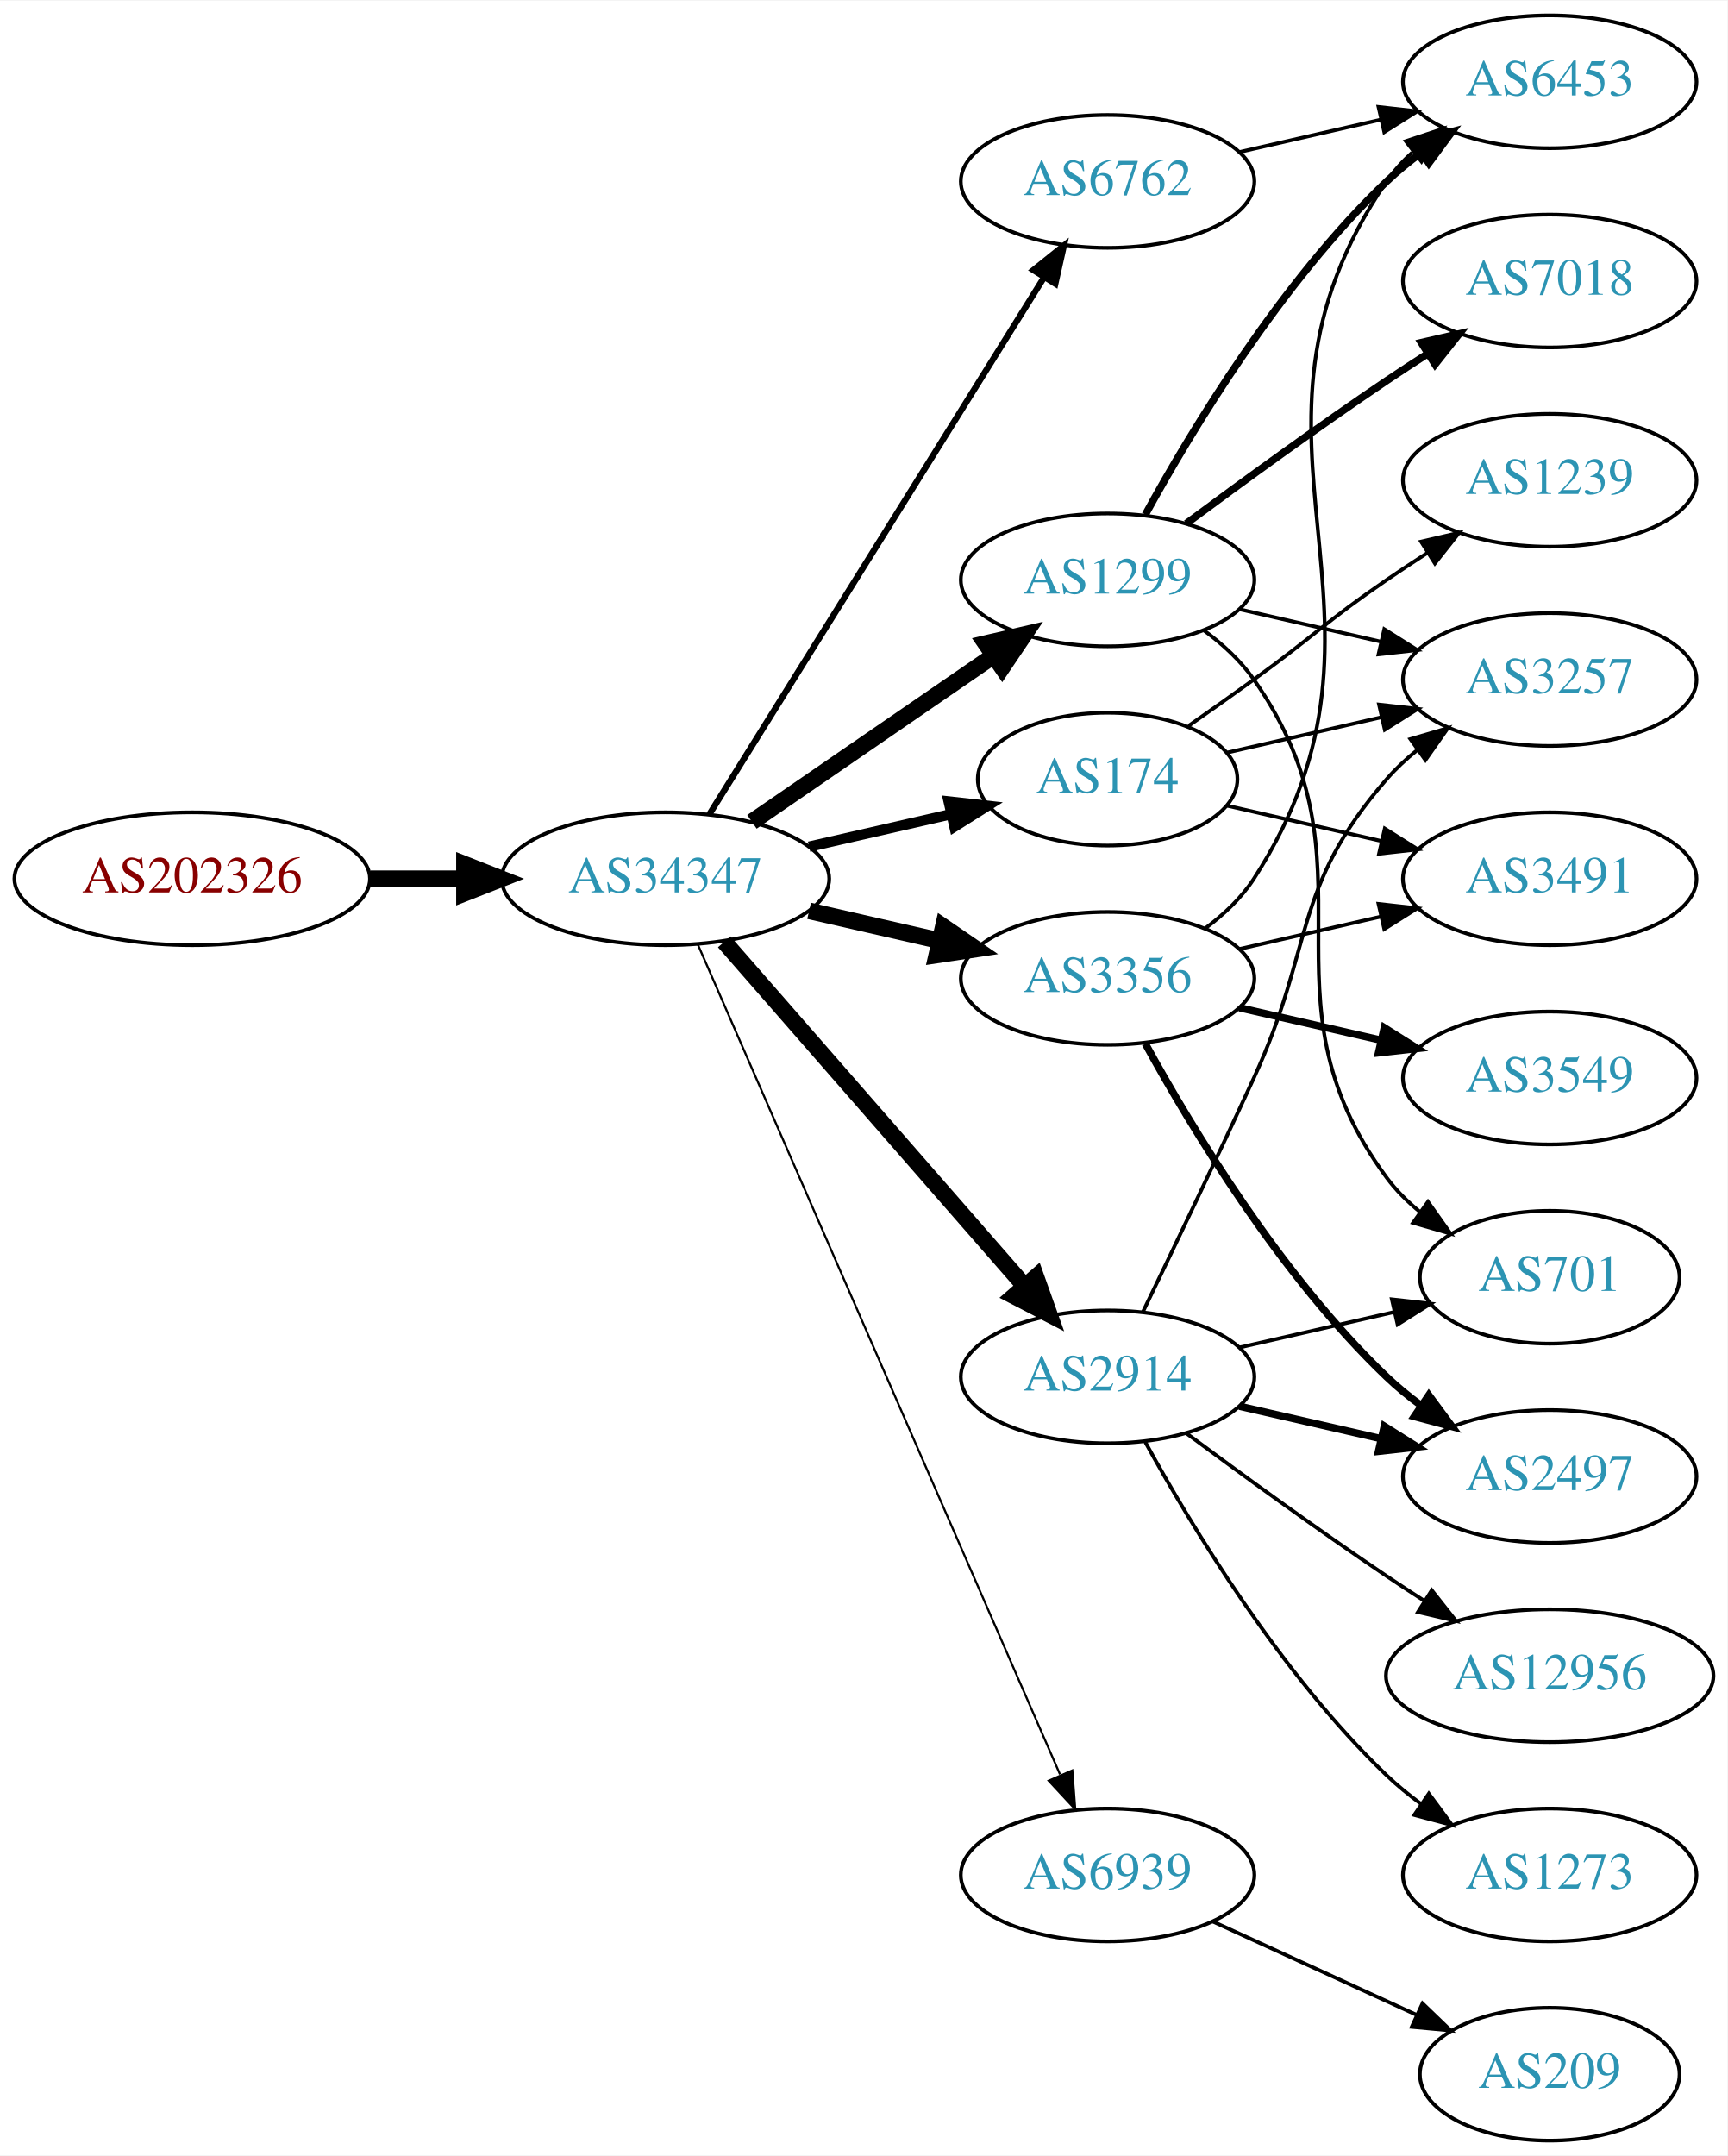
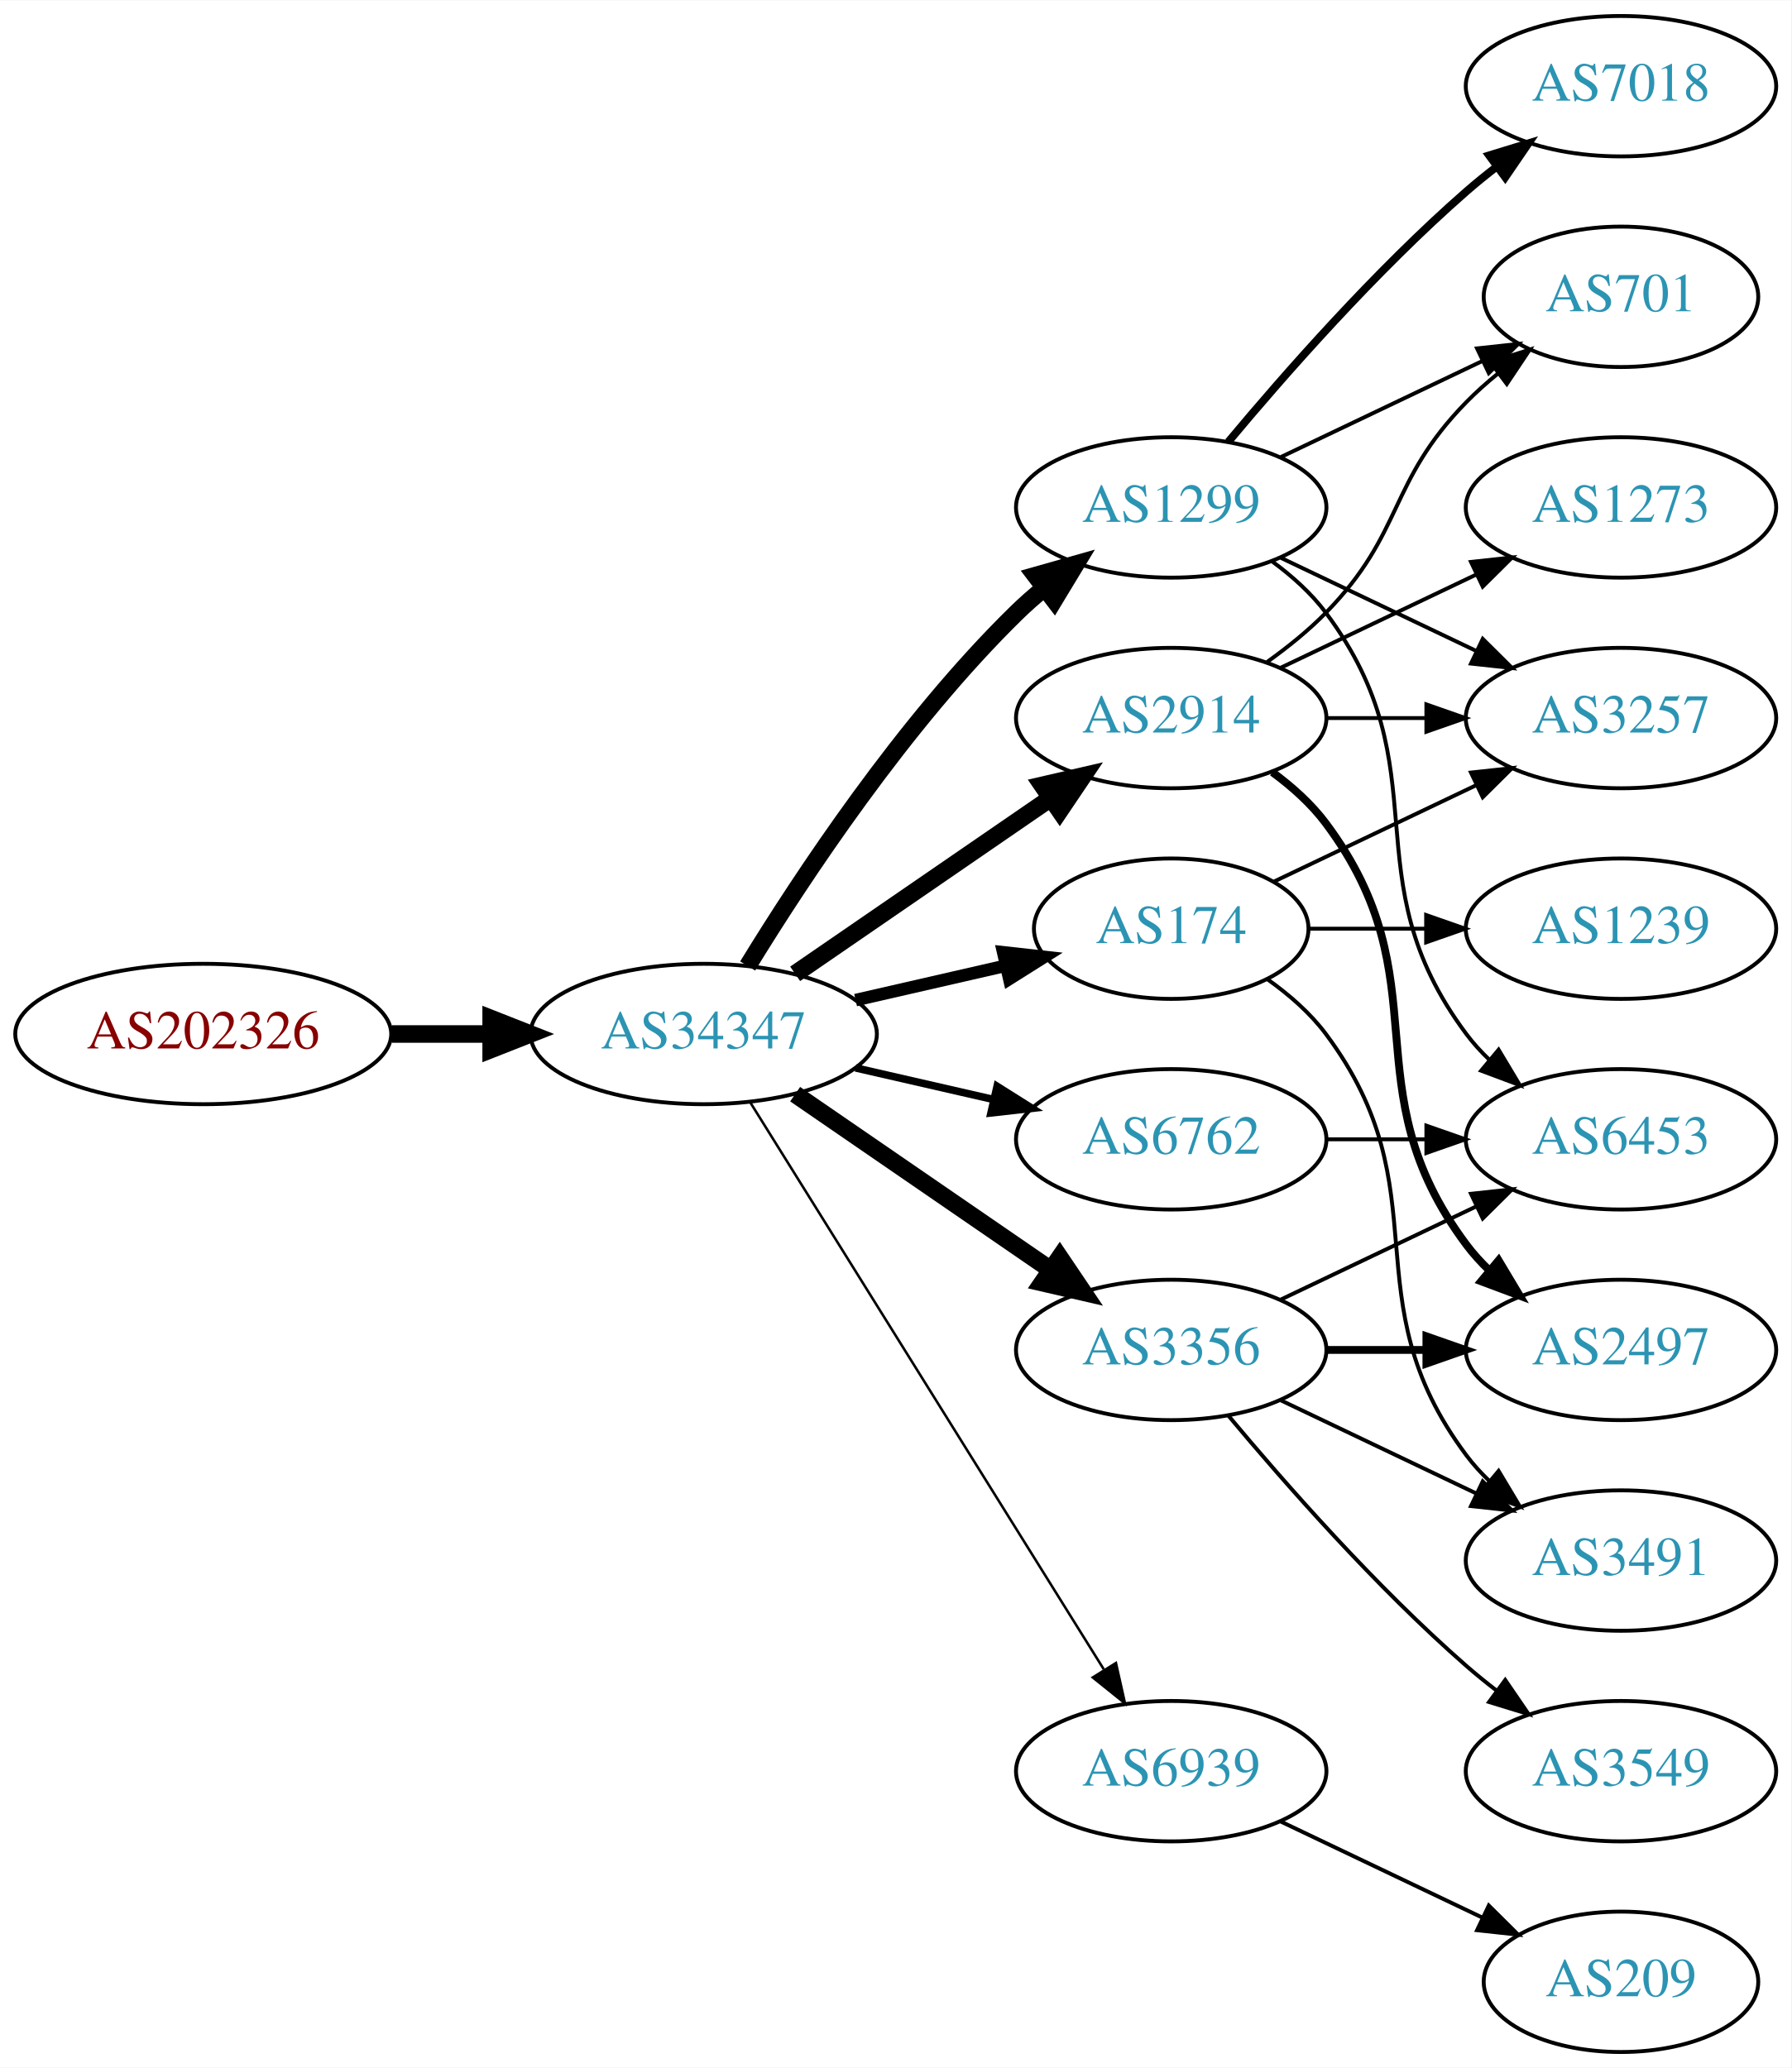
- <svg xmlns="http://www.w3.org/2000/svg" xmlns:xlink="http://www.w3.org/1999/xlink" width="468pt" height="584pt" viewBox="0.00 0.00 468.27 584.00">
-   <g id="graph0" class="graph" transform="scale(1 1) rotate(0) translate(4 580)">
-     <polygon fill="white" stroke="none" points="-4,4 -4,-580 464.269,-580 464.269,4 -4,4" />
+ <svg xmlns="http://www.w3.org/2000/svg" xmlns:xlink="http://www.w3.org/1999/xlink" width="459pt" height="530pt" viewBox="0.00 0.00 459.17 530.00">
+   <g id="graph0" class="graph" transform="scale(1 1) rotate(0) translate(4 526)">
+     <polygon fill="white" stroke="none" points="-4,4 -4,-526 455.17,-526 455.17,4 -4,4" />
    <g id="node1" class="node">
      <g id="a_node1">
        <a xlink:href="/asn/202326" xlink:title="AS202326 ~ odissea [AT]">
-           <ellipse fill="#ffffff" stroke="black" cx="48.096" cy="-342" rx="48.192" ry="18" />
-           <text text-anchor="middle" x="48.096" y="-338.3" font-family="Times,serif" font-size="14.00" fill="#880000">AS202326</text>
+           <ellipse fill="#ffffff" stroke="black" cx="48.096" cy="-261" rx="48.192" ry="18" />
+           <text text-anchor="middle" x="48.096" y="-257.3" font-family="Times,serif" font-size="14.00" fill="#880000">AS202326</text>
        </a>
      </g>
    </g>
    <g id="node2" class="node">
      <g id="a_node2">
        <a xlink:href="/asn/34347" xlink:title="AS34347 ~ Stadtwerke Hall in Tirol GmbH [AT]">
-           <ellipse fill="#ffffff" stroke="black" cx="176.388" cy="-342" rx="44.393" ry="18" />
-           <text text-anchor="middle" x="176.388" y="-338.3" font-family="Times,serif" font-size="14.00" fill="#2c94b3">AS34347</text>
+           <ellipse fill="#ffffff" stroke="black" cx="176.388" cy="-261" rx="44.393" ry="18" />
+           <text text-anchor="middle" x="176.388" y="-257.3" font-family="Times,serif" font-size="14.00" fill="#2c94b3">AS34347</text>
        </a>
      </g>
    </g>
    <g id="edge1" class="edge">
-       <path fill="none" stroke="black" stroke-width="4.5" d="M96.481,-342C104.742,-342 113.386,-342 121.799,-342" />
-       <polygon fill="black" stroke="black" stroke-width="4.5" points="121.904,-345.938 131.904,-342 121.904,-338.063 121.904,-345.938" />
+       <path fill="none" stroke="black" stroke-width="4.5" d="M96.481,-261C104.742,-261 113.386,-261 121.799,-261" />
+       <polygon fill="black" stroke="black" stroke-width="4.5" points="121.904,-264.938 131.904,-261 121.904,-257.063 121.904,-264.938" />
    </g>
    <g id="node3" class="node">
      <g id="a_node3">
        <a xlink:href="/asn/1299" xlink:title="AS1299 ~ Telia Carrier [EU]">
-           <ellipse fill="#ffffff" stroke="black" cx="296.23" cy="-423" rx="39.794" ry="18" />
-           <text text-anchor="middle" x="296.23" y="-419.3" font-family="Times,serif" font-size="14.00" fill="#2c94b3">AS1299</text>
+           <ellipse fill="#ffffff" stroke="black" cx="296.23" cy="-396" rx="39.794" ry="18" />
+           <text text-anchor="middle" x="296.23" y="-392.3" font-family="Times,serif" font-size="14.00" fill="#2c94b3">AS1299</text>
        </a>
      </g>
    </g>
    <g id="edge2" class="edge">
-       <path fill="none" stroke="black" stroke-width="4.5" d="M199.83,-357.426C218.412,-370.198 244.972,-388.455 265.352,-402.463" />
-       <polygon fill="black" stroke="black" stroke-width="4.5" points="263.195,-405.758 273.666,-408.178 267.656,-399.269 263.195,-405.758" />
+       <path fill="none" stroke="black" stroke-width="4.5" d="M187.653,-278.44C201.462,-300.991 227.651,-340.722 256.584,-369 258.724,-371.092 261.041,-373.137 263.441,-375.106" />
+       <polygon fill="black" stroke="black" stroke-width="4.5" points="261.442,-378.533 271.782,-381.464 266.217,-372.27 261.442,-378.533" />
    </g>
    <g id="node4" class="node">
      <g id="a_node4">
        <a xlink:href="/asn/174" xlink:title="AS174 ~ Cogent Communications [US]">
-           <ellipse fill="#ffffff" stroke="black" cx="296.23" cy="-369" rx="35.194" ry="18" />
-           <text text-anchor="middle" x="296.23" y="-365.3" font-family="Times,serif" font-size="14.00" fill="#2c94b3">AS174</text>
+           <ellipse fill="#ffffff" stroke="black" cx="296.23" cy="-288" rx="35.194" ry="18" />
+           <text text-anchor="middle" x="296.23" y="-284.3" font-family="Times,serif" font-size="14.00" fill="#2c94b3">AS174</text>
        </a>
      </g>
    </g>
    <g id="edge3" class="edge">
-       <path fill="none" stroke="black" stroke-width="2.812" d="M215.322,-350.692C227.639,-353.514 241.364,-356.658 253.915,-359.534" />
-       <polygon fill="black" stroke="black" stroke-width="2.812" points="253.15,-362.949 263.68,-361.771 254.714,-356.126 253.15,-362.949" />
+       <path fill="none" stroke="black" stroke-width="3.214" d="M215.322,-269.692C227.639,-272.514 241.364,-275.658 253.915,-278.534" />
+       <polygon fill="black" stroke="black" stroke-width="3.214" points="253.15,-281.949 263.68,-280.771 254.714,-275.126 253.15,-281.949" />
    </g>
    <g id="node5" class="node">
      <g id="a_node5">
-         <a xlink:href="/asn/3356" xlink:title="AS3356 ~ Level 3 Parent, LLC [US]">
-           <ellipse fill="#ffffff" stroke="black" cx="296.23" cy="-315" rx="39.794" ry="18" />
-           <text text-anchor="middle" x="296.23" y="-311.3" font-family="Times,serif" font-size="14.00" fill="#2c94b3">AS3356</text>
+         <a xlink:href="/asn/6762" xlink:title="AS6762 ~ TELECOM ITALIA SPARKLE S.p.A. [IT]">
+           <ellipse fill="#ffffff" stroke="black" cx="296.23" cy="-234" rx="39.794" ry="18" />
+           <text text-anchor="middle" x="296.23" y="-230.3" font-family="Times,serif" font-size="14.00" fill="#2c94b3">AS6762</text>
        </a>
      </g>
    </g>
    <g id="edge4" class="edge">
-       <path fill="none" stroke="black" stroke-width="4.5" d="M215.322,-333.308C226.563,-330.733 238.976,-327.889 250.599,-325.226" />
-       <polygon fill="black" stroke="black" stroke-width="4.5" points="251.692,-329.015 260.56,-322.943 249.934,-321.339 251.692,-329.015" />
+       <path fill="none" stroke="black" stroke-width="1.929" d="M215.322,-252.308C226.563,-249.733 238.976,-246.889 250.599,-244.226" />
+       <polygon fill="black" stroke="black" stroke-width="1.929" points="251.595,-247.588 260.56,-241.943 250.031,-240.765 251.595,-247.588" />
    </g>
    <g id="node6" class="node">
      <g id="a_node6">
-         <a xlink:href="/asn/6762" xlink:title="AS6762 ~ TELECOM ITALIA SPARKLE S.p.A. [IT]">
-           <ellipse fill="#ffffff" stroke="black" cx="296.23" cy="-531" rx="39.794" ry="18" />
-           <text text-anchor="middle" x="296.23" y="-527.3" font-family="Times,serif" font-size="14.00" fill="#2c94b3">AS6762</text>
+         <a xlink:href="/asn/2914" xlink:title="AS2914 ~ NTT America, Inc. [US]">
+           <ellipse fill="#ffffff" stroke="black" cx="296.23" cy="-342" rx="39.794" ry="18" />
+           <text text-anchor="middle" x="296.23" y="-338.3" font-family="Times,serif" font-size="14.00" fill="#2c94b3">AS2914</text>
        </a>
      </g>
    </g>
    <g id="edge5" class="edge">
-       <path fill="none" stroke="black" stroke-width="1.688" d="M188.263,-359.442C209.046,-392.775 254.507,-465.686 278.935,-504.866" />
-       <polygon fill="black" stroke="black" stroke-width="1.688" points="276.12,-506.966 284.381,-513.6 282.06,-503.263 276.12,-506.966" />
+       <path fill="none" stroke="black" stroke-width="4.5" d="M199.83,-276.426C218.412,-289.198 244.972,-307.455 265.352,-321.463" />
+       <polygon fill="black" stroke="black" stroke-width="4.5" points="263.195,-324.758 273.666,-327.178 267.656,-318.269 263.195,-324.758" />
    </g>
    <g id="node7" class="node">
      <g id="a_node7">
-         <a xlink:href="/asn/2914" xlink:title="AS2914 ~ NTT America, Inc. [US]">
-           <ellipse fill="#ffffff" stroke="black" cx="296.23" cy="-207" rx="39.794" ry="18" />
-           <text text-anchor="middle" x="296.23" y="-203.3" font-family="Times,serif" font-size="14.00" fill="#2c94b3">AS2914</text>
+         <a xlink:href="/asn/3356" xlink:title="AS3356 ~ Level 3 Parent, LLC [US]">
+           <ellipse fill="#ffffff" stroke="black" cx="296.23" cy="-180" rx="39.794" ry="18" />
+           <text text-anchor="middle" x="296.23" y="-176.3" font-family="Times,serif" font-size="14.00" fill="#2c94b3">AS3356</text>
        </a>
      </g>
    </g>
    <g id="edge6" class="edge">
-       <path fill="none" stroke="black" stroke-width="4.5" d="M192.312,-324.902C212.855,-301.369 249.974,-258.845 273.571,-231.813" />
-       <polygon fill="black" stroke="black" stroke-width="4.5" points="276.817,-234.082 280.426,-223.959 270.884,-228.903 276.817,-234.082" />
+       <path fill="none" stroke="black" stroke-width="4.5" d="M199.83,-245.574C218.412,-232.802 244.972,-214.545 265.352,-200.537" />
+       <polygon fill="black" stroke="black" stroke-width="4.5" points="267.656,-203.731 273.666,-194.822 263.195,-197.242 267.656,-203.731" />
    </g>
    <g id="node8" class="node">
      <g id="a_node8">
        <a xlink:href="/asn/6939" xlink:title="AS6939 ~ Hurricane Electric LLC [US]">
          <ellipse fill="#ffffff" stroke="black" cx="296.23" cy="-72" rx="39.794" ry="18" />
          <text text-anchor="middle" x="296.23" y="-68.3" font-family="Times,serif" font-size="14.00" fill="#2c94b3">AS6939</text>
        </a>
      </g>
    </g>
    <g id="edge7" class="edge">
-       <path fill="none" stroke="black" stroke-width="0.562" d="M185.12,-324.285C205.221,-278.229 259.229,-154.486 283.332,-99.261" />
-       <polygon fill="black" stroke="black" stroke-width="0.562" points="286.677,-100.346 287.47,-89.781 280.262,-97.546 286.677,-100.346" />
+       <path fill="none" stroke="black" stroke-width="0.643" d="M188.263,-243.558C209.046,-210.225 254.507,-137.314 278.935,-98.134" />
+       <polygon fill="black" stroke="black" stroke-width="0.643" points="282.06,-99.737 284.381,-89.4 276.12,-96.034 282.06,-99.737" />
    </g>
    <g id="node9" class="node">
      <g id="a_node9">
        <a xlink:href="/asn/7018" xlink:title="AS7018 ~ AT&amp;T Services, Inc. [US]">
-           <ellipse fill="#ffffff" stroke="black" cx="416.073" cy="-504" rx="39.794" ry="18" />
-           <text text-anchor="middle" x="416.073" y="-500.3" font-family="Times,serif" font-size="14.00" fill="#2c94b3">AS7018</text>
+           <ellipse fill="#ffffff" stroke="black" cx="411.523" cy="-504" rx="39.794" ry="18" />
+           <text text-anchor="middle" x="411.523" y="-500.3" font-family="Times,serif" font-size="14.00" fill="#2c94b3">AS7018</text>
        </a>
      </g>
    </g>
    <g id="edge8" class="edge">
-       <path fill="none" stroke="black" stroke-width="2" d="M317.56,-438.277C332.423,-449.304 353.167,-464.407 371.877,-477 375.426,-479.389 379.176,-481.839 382.924,-484.242" />
-       <polygon fill="black" stroke="black" stroke-width="2" points="381.251,-487.325 391.573,-489.712 384.993,-481.409 381.251,-487.325" />
+       <path fill="none" stroke="black" stroke-width="2" d="M310.86,-412.817C325.143,-429.929 348.689,-456.745 371.877,-477 374.342,-479.154 376.981,-481.294 379.678,-483.372" />
+       <polygon fill="black" stroke="black" stroke-width="2" points="377.703,-486.264 387.832,-489.37 381.851,-480.625 377.703,-486.264" />
    </g>
    <g id="node10" class="node">
      <g id="a_node10">
        <a xlink:href="/asn/3257" xlink:title="AS3257 ~ GTT [DE]">
-           <ellipse fill="#ffffff" stroke="black" cx="416.073" cy="-396" rx="39.794" ry="18" />
-           <text text-anchor="middle" x="416.073" y="-392.3" font-family="Times,serif" font-size="14.00" fill="#2c94b3">AS3257</text>
+           <ellipse fill="#ffffff" stroke="black" cx="411.523" cy="-342" rx="39.794" ry="18" />
+           <text text-anchor="middle" x="411.523" y="-338.3" font-family="Times,serif" font-size="14.00" fill="#2c94b3">AS3257</text>
        </a>
      </g>
    </g>
    <g id="edge9" class="edge">
-       <path fill="none" stroke="black" d="M331.949,-415.045C343.949,-412.296 357.57,-409.175 370.263,-406.267" />
-       <polygon fill="black" stroke="black" points="371.229,-409.636 380.194,-403.991 369.665,-402.813 371.229,-409.636" />
+       <path fill="none" stroke="black" d="M324.367,-383.066C339.361,-375.919 358.182,-366.948 374.405,-359.215" />
+       <polygon fill="black" stroke="black" points="376.087,-362.291 383.608,-354.829 373.075,-355.972 376.087,-362.291" />
    </g>
    <g id="node11" class="node">
      <g id="a_node11">
        <a xlink:href="/asn/6453" xlink:title="AS6453 ~ TATA COMMUNICATIONS (AMERICA) INC [US]">
-           <ellipse fill="#ffffff" stroke="black" cx="416.073" cy="-558" rx="39.794" ry="18" />
-           <text text-anchor="middle" x="416.073" y="-554.3" font-family="Times,serif" font-size="14.00" fill="#2c94b3">AS6453</text>
+           <ellipse fill="#ffffff" stroke="black" cx="411.523" cy="-234" rx="39.794" ry="18" />
+           <text text-anchor="middle" x="411.523" y="-230.3" font-family="Times,serif" font-size="14.00" fill="#2c94b3">AS6453</text>
        </a>
      </g>
    </g>
    <g id="edge10" class="edge">
-       <path fill="none" stroke="black" stroke-width="2" d="M306.471,-440.713C319.017,-463.561 343.194,-503.611 371.877,-531 374.745,-533.739 377.934,-536.347 381.243,-538.785" />
-       <polygon fill="black" stroke="black" stroke-width="2" points="379.366,-541.742 389.602,-544.477 383.306,-535.956 379.366,-541.742" />
+       <path fill="none" stroke="black" d="M322.161,-382.118C327.237,-378.389 332.155,-373.984 335.877,-369 366.148,-328.458 341.605,-301.542 371.877,-261 373.621,-258.664 375.628,-256.455 377.792,-254.383" />
+       <polygon fill="black" stroke="black" points="380.151,-256.973 385.592,-247.882 375.67,-251.595 380.151,-256.973" />
    </g>
    <g id="node12" class="node">
      <g id="a_node12">
        <a xlink:href="/asn/701" xlink:title="AS701 ~ UUNET [US]">
-           <ellipse fill="#ffffff" stroke="black" cx="416.073" cy="-234" rx="35.194" ry="18" />
-           <text text-anchor="middle" x="416.073" y="-230.3" font-family="Times,serif" font-size="14.00" fill="#2c94b3">AS701</text>
+           <ellipse fill="#ffffff" stroke="black" cx="411.523" cy="-450" rx="35.194" ry="18" />
+           <text text-anchor="middle" x="411.523" y="-446.3" font-family="Times,serif" font-size="14.00" fill="#2c94b3">AS701</text>
        </a>
      </g>
    </g>
    <g id="edge11" class="edge">
-       <path fill="none" stroke="black" d="M322.39,-409.284C327.454,-405.545 332.309,-401.096 335.877,-396 371.49,-345.131 334.973,-310.941 371.877,-261 374.419,-257.559 377.543,-254.455 380.938,-251.682" />
-       <polygon fill="black" stroke="black" points="383.077,-254.456 389.205,-245.814 379.025,-248.748 383.077,-254.456" />
+       <path fill="none" stroke="black" d="M324.367,-408.934C339.798,-416.29 359.284,-425.577 375.819,-433.459" />
+       <polygon fill="black" stroke="black" points="374.628,-436.768 385.161,-437.911 377.64,-430.449 374.628,-436.768" />
    </g>
    <g id="edge14" class="edge">
-       <path fill="none" stroke="black" d="M328.5,-376.165C341.34,-379.106 356.444,-382.567 370.412,-385.767" />
-       <polygon fill="black" stroke="black" points="369.803,-389.219 380.332,-388.04 371.367,-382.395 369.803,-389.219" />
+       <path fill="none" stroke="black" d="M322.655,-300.119C337.958,-307.413 357.681,-316.814 374.563,-324.86" />
+       <polygon fill="black" stroke="black" points="373.071,-328.026 383.604,-329.169 376.082,-321.707 373.071,-328.026" />
    </g>
    <g id="node13" class="node">
      <g id="a_node13">
-         <a xlink:href="/asn/1239" xlink:title="AS1239 ~ Sprint [US]">
-           <ellipse fill="#ffffff" stroke="black" cx="416.073" cy="-450" rx="39.794" ry="18" />
-           <text text-anchor="middle" x="416.073" y="-446.3" font-family="Times,serif" font-size="14.00" fill="#2c94b3">AS1239</text>
+         <a xlink:href="/asn/3491" xlink:title="AS3491 ~ PCCW Global, Inc. [US]">
+           <ellipse fill="#ffffff" stroke="black" cx="411.523" cy="-126" rx="39.794" ry="18" />
+           <text text-anchor="middle" x="411.523" y="-122.3" font-family="Times,serif" font-size="14.00" fill="#2c94b3">AS3491</text>
        </a>
      </g>
    </g>
    <g id="edge12" class="edge">
-       <path fill="none" stroke="black" d="M318.18,-383.445C323.943,-387.471 330.175,-391.872 335.877,-396 352.076,-407.729 355.382,-411.689 371.877,-423 375.405,-425.419 379.142,-427.889 382.884,-430.302" />
-       <polygon fill="black" stroke="black" points="381.205,-433.382 391.524,-435.784 384.955,-427.472 381.205,-433.382" />
+       <path fill="none" stroke="black" d="M320.956,-274.989C326.453,-271.081 331.861,-266.378 335.877,-261 366.148,-220.458 341.605,-193.542 371.877,-153 373.621,-150.664 375.628,-148.455 377.792,-146.383" />
+       <polygon fill="black" stroke="black" points="380.151,-148.973 385.592,-139.882 375.67,-143.595 380.151,-148.973" />
    </g>
    <g id="node14" class="node">
      <g id="a_node14">
-         <a xlink:href="/asn/3491" xlink:title="AS3491 ~ PCCW Global, Inc. [US]">
-           <ellipse fill="#ffffff" stroke="black" cx="416.073" cy="-342" rx="39.794" ry="18" />
-           <text text-anchor="middle" x="416.073" y="-338.3" font-family="Times,serif" font-size="14.00" fill="#2c94b3">AS3491</text>
+         <a xlink:href="/asn/1239" xlink:title="AS1239 ~ Sprint [US]">
+           <ellipse fill="#ffffff" stroke="black" cx="411.523" cy="-288" rx="39.794" ry="18" />
+           <text text-anchor="middle" x="411.523" y="-284.3" font-family="Times,serif" font-size="14.00" fill="#2c94b3">AS1239</text>
        </a>
      </g>
    </g>
    <g id="edge13" class="edge">
-       <path fill="none" stroke="black" d="M328.5,-361.835C341.34,-358.894 356.444,-355.433 370.412,-352.233" />
-       <polygon fill="black" stroke="black" points="371.367,-355.605 380.332,-349.96 369.803,-348.781 371.367,-355.605" />
+       <path fill="none" stroke="black" d="M331.529,-288C340.906,-288 351.257,-288 361.291,-288" />
+       <polygon fill="black" stroke="black" points="361.58,-291.5 371.58,-288 361.58,-284.5 361.58,-291.5" />
+     </g>
+     <g id="edge23" class="edge">
+       <path fill="none" stroke="black" d="M335.902,-234C344.105,-234 352.869,-234 361.401,-234" />
+       <polygon fill="black" stroke="black" points="361.641,-237.5 371.641,-234 361.641,-230.5 361.641,-237.5" />
    </g>
    <g id="edge17" class="edge">
-       <path fill="none" stroke="black" d="M322.666,-328.53C327.716,-332.278 332.496,-336.779 335.877,-342 382.351,-413.778 323.581,-460.434 371.877,-531 373.825,-533.846 376.182,-536.452 378.778,-538.824" />
-       <polygon fill="black" stroke="black" points="377.057,-541.917 387.114,-545.249 381.33,-536.372 377.057,-541.917" />
-     </g>
-     <g id="edge18" class="edge">
-       <path fill="none" stroke="black" d="M331.949,-322.955C343.949,-325.704 357.57,-328.825 370.263,-331.733" />
-       <polygon fill="black" stroke="black" points="369.665,-335.187 380.194,-334.009 371.229,-328.364 369.665,-335.187" />
+       <path fill="none" stroke="black" d="M335.902,-342C344.105,-342 352.869,-342 361.401,-342" />
+       <polygon fill="black" stroke="black" points="361.641,-345.5 371.641,-342 361.641,-338.5 361.641,-345.5" />
+     </g>
+     <g id="edge15" class="edge">
+       <path fill="none" stroke="black" d="M320.824,-356.389C326.08,-360.148 331.412,-364.437 335.877,-369 356.049,-389.617 351.704,-402.383 371.877,-423 374.356,-425.534 377.102,-427.983 379.955,-430.304" />
+       <polygon fill="black" stroke="black" points="378.046,-433.248 388.14,-436.468 382.257,-427.657 378.046,-433.248" />
    </g>
    <g id="node15" class="node">
      <g id="a_node15">
        <a xlink:href="/asn/2497" xlink:title="AS2497 ~ Internet Initiative Japan Inc. [JP]">
-           <ellipse fill="#ffffff" stroke="black" cx="416.073" cy="-180" rx="39.794" ry="18" />
-           <text text-anchor="middle" x="416.073" y="-176.3" font-family="Times,serif" font-size="14.00" fill="#2c94b3">AS2497</text>
-         </a>
-       </g>
-     </g>
-     <g id="edge15" class="edge">
-       <path fill="none" stroke="black" stroke-width="2" d="M306.471,-297.287C319.017,-274.439 343.194,-234.389 371.877,-207 374.745,-204.261 377.934,-201.653 381.243,-199.215" />
-       <polygon fill="black" stroke="black" stroke-width="2" points="383.306,-202.044 389.602,-193.523 379.366,-196.258 383.306,-202.044" />
+           <ellipse fill="#ffffff" stroke="black" cx="411.523" cy="-180" rx="39.794" ry="18" />
+           <text text-anchor="middle" x="411.523" y="-176.3" font-family="Times,serif" font-size="14.00" fill="#2c94b3">AS2497</text>
+         </a>
+       </g>
+     </g>
+     <g id="edge16" class="edge">
+       <path fill="none" stroke="black" stroke-width="2" d="M322.161,-328.118C327.237,-324.389 332.155,-319.984 335.877,-315 366.148,-274.458 341.605,-247.542 371.877,-207 373.621,-204.664 375.628,-202.455 377.792,-200.383" />
+       <polygon fill="black" stroke="black" stroke-width="2" points="380.151,-202.973 385.592,-193.882 375.67,-197.595 380.151,-202.973" />
    </g>
    <g id="node16" class="node">
      <g id="a_node16">
-         <a xlink:href="/asn/3549" xlink:title="AS3549 ~ Level 3 Parent, LLC [US]">
-           <ellipse fill="#ffffff" stroke="black" cx="416.073" cy="-288" rx="39.794" ry="18" />
-           <text text-anchor="middle" x="416.073" y="-284.3" font-family="Times,serif" font-size="14.00" fill="#2c94b3">AS3549</text>
-         </a>
-       </g>
-     </g>
-     <g id="edge16" class="edge">
-       <path fill="none" stroke="black" stroke-width="2" d="M331.949,-307.045C343.949,-304.296 357.57,-301.175 370.263,-298.267" />
-       <polygon fill="black" stroke="black" stroke-width="2" points="371.229,-301.636 380.194,-295.991 369.665,-294.813 371.229,-301.636" />
-     </g>
-     <g id="edge24" class="edge">
-       <path fill="none" stroke="black" d="M331.949,-538.955C343.949,-541.704 357.57,-544.825 370.263,-547.733" />
-       <polygon fill="black" stroke="black" points="369.665,-551.187 380.194,-550.009 371.229,-544.364 369.665,-551.187" />
+         <a xlink:href="/asn/1273" xlink:title="AS1273 ~ Vodafone Group PLC [EU]">
+           <ellipse fill="#ffffff" stroke="black" cx="411.523" cy="-396" rx="39.794" ry="18" />
+           <text text-anchor="middle" x="411.523" y="-392.3" font-family="Times,serif" font-size="14.00" fill="#2c94b3">AS1273</text>
+         </a>
+       </g>
+     </g>
+     <g id="edge18" class="edge">
+       <path fill="none" stroke="black" d="M324.367,-354.934C339.361,-362.081 358.182,-371.052 374.405,-378.785" />
+       <polygon fill="black" stroke="black" points="373.075,-382.028 383.608,-383.171 376.087,-375.709 373.075,-382.028" />
+     </g>
+     <g id="edge22" class="edge">
+       <path fill="none" stroke="black" d="M324.367,-192.934C339.361,-200.081 358.182,-209.052 374.405,-216.785" />
+       <polygon fill="black" stroke="black" points="373.075,-220.028 383.608,-221.171 376.087,-213.709 373.075,-220.028" />
    </g>
    <g id="edge21" class="edge">
-       <path fill="none" stroke="black" d="M305.811,-224.633C313.736,-240.998 325.772,-266.065 335.877,-288 352.36,-323.781 346.043,-339.258 371.877,-369 374.341,-371.838 377.178,-374.477 380.196,-376.906" />
-       <polygon fill="black" stroke="black" points="378.306,-379.858 388.474,-382.836 382.383,-374.167 378.306,-379.858" />
+       <path fill="none" stroke="black" d="M324.367,-167.066C339.361,-159.919 358.182,-150.948 374.405,-143.215" />
+       <polygon fill="black" stroke="black" points="376.087,-146.291 383.608,-138.829 373.075,-139.972 376.087,-146.291" />
    </g>
    <g id="edge19" class="edge">
-       <path fill="none" stroke="black" d="M331.949,-214.955C345.042,-217.955 360.064,-221.396 373.705,-224.522" />
-       <polygon fill="black" stroke="black" points="373.283,-228.016 383.812,-226.838 374.846,-221.193 373.283,-228.016" />
-     </g>
-     <g id="edge20" class="edge">
-       <path fill="none" stroke="black" stroke-width="2" d="M331.949,-199.045C343.949,-196.296 357.57,-193.175 370.263,-190.267" />
-       <polygon fill="black" stroke="black" stroke-width="2" points="371.229,-193.636 380.194,-187.991 369.665,-186.813 371.229,-193.636" />
+       <path fill="none" stroke="black" stroke-width="2" d="M335.902,-180C344.105,-180 352.869,-180 361.401,-180" />
+       <polygon fill="black" stroke="black" stroke-width="2" points="361.641,-183.5 371.641,-180 361.641,-176.5 361.641,-183.5" />
    </g>
    <g id="node17" class="node">
      <g id="a_node17">
-         <a xlink:href="/asn/1273" xlink:title="AS1273 ~ Vodafone Group PLC [EU]">
-           <ellipse fill="#ffffff" stroke="black" cx="416.073" cy="-72" rx="39.794" ry="18" />
-           <text text-anchor="middle" x="416.073" y="-68.3" font-family="Times,serif" font-size="14.00" fill="#2c94b3">AS1273</text>
-         </a>
-       </g>
-     </g>
-     <g id="edge22" class="edge">
-       <path fill="none" stroke="black" d="M306.471,-189.287C319.017,-166.439 343.194,-126.389 371.877,-99 374.745,-96.261 377.934,-93.653 381.243,-91.215" />
-       <polygon fill="black" stroke="black" points="383.306,-94.044 389.602,-85.523 379.366,-88.258 383.306,-94.044" />
+         <a xlink:href="/asn/3549" xlink:title="AS3549 ~ Level 3 Parent, LLC [US]">
+           <ellipse fill="#ffffff" stroke="black" cx="411.523" cy="-72" rx="39.794" ry="18" />
+           <text text-anchor="middle" x="411.523" y="-68.3" font-family="Times,serif" font-size="14.00" fill="#2c94b3">AS3549</text>
+         </a>
+       </g>
+     </g>
+     <g id="edge20" class="edge">
+       <path fill="none" stroke="black" d="M310.86,-163.183C325.143,-146.071 348.689,-119.255 371.877,-99 374.342,-96.846 376.981,-94.706 379.678,-92.628" />
+       <polygon fill="black" stroke="black" points="381.851,-95.375 387.832,-86.63 377.703,-89.736 381.851,-95.375" />
    </g>
    <g id="node18" class="node">
      <g id="a_node18">
-         <a xlink:href="/asn/12956" xlink:title="AS12956 ~ TELXIUS [ES]">
-           <ellipse fill="#ffffff" stroke="black" cx="416.073" cy="-126" rx="44.393" ry="18" />
-           <text text-anchor="middle" x="416.073" y="-122.3" font-family="Times,serif" font-size="14.00" fill="#2c94b3">AS12956</text>
-         </a>
-       </g>
-     </g>
-     <g id="edge23" class="edge">
-       <path fill="none" stroke="black" d="M317.56,-191.723C332.423,-180.696 353.167,-165.593 371.877,-153 375.167,-150.785 378.629,-148.518 382.104,-146.285" />
-       <polygon fill="black" stroke="black" points="384.1,-149.163 390.671,-140.852 380.351,-143.252 384.1,-149.163" />
-     </g>
-     <g id="node19" class="node">
-       <g id="a_node19">
        <a xlink:href="/asn/209" xlink:title="AS209 ~ CenturyLink Communications, LLC [US]">
-           <ellipse fill="#ffffff" stroke="black" cx="416.073" cy="-18" rx="35.194" ry="18" />
-           <text text-anchor="middle" x="416.073" y="-14.3" font-family="Times,serif" font-size="14.00" fill="#2c94b3">AS209</text>
-         </a>
-       </g>
-     </g>
-     <g id="edge25" class="edge">
-       <path fill="none" stroke="black" d="M324.859,-59.339C341.275,-51.817 362.257,-42.202 379.854,-34.139" />
-       <polygon fill="black" stroke="black" points="381.598,-37.189 389.231,-29.842 378.682,-30.826 381.598,-37.189" />
+           <ellipse fill="#ffffff" stroke="black" cx="411.523" cy="-18" rx="35.194" ry="18" />
+           <text text-anchor="middle" x="411.523" y="-14.3" font-family="Times,serif" font-size="14.00" fill="#2c94b3">AS209</text>
+         </a>
+       </g>
+     </g>
+     <g id="edge24" class="edge">
+       <path fill="none" stroke="black" d="M324.367,-59.066C339.798,-51.71 359.284,-42.423 375.819,-34.541" />
+       <polygon fill="black" stroke="black" points="377.64,-37.551 385.161,-30.089 374.628,-31.232 377.64,-37.551" />
    </g>
  </g>
</svg>
